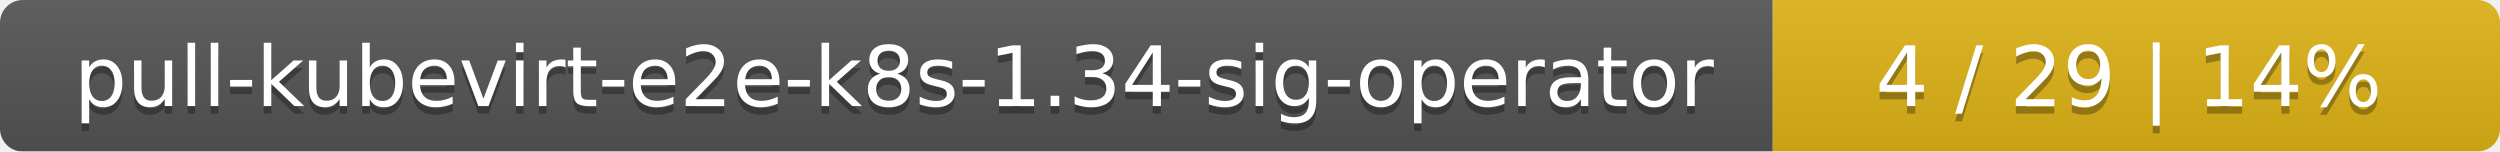
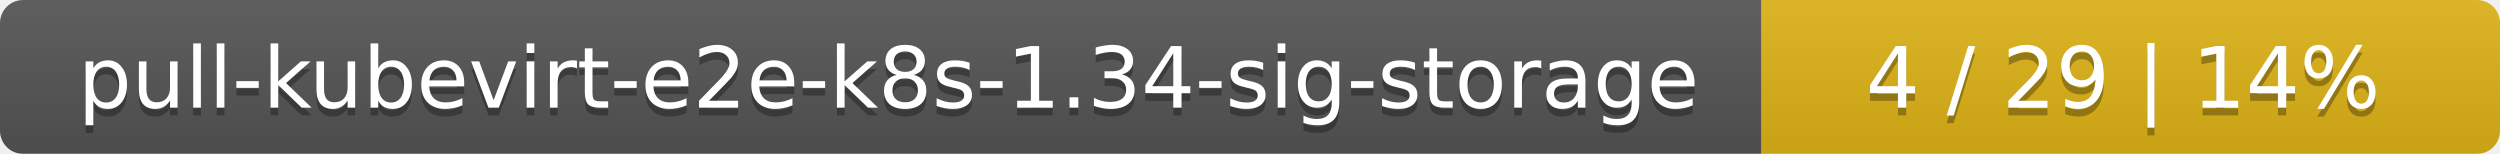
- <svg xmlns="http://www.w3.org/2000/svg" width="330" height="20">
+ <svg xmlns="http://www.w3.org/2000/svg" width="325" height="20">
  <linearGradient id="smooth" x2="0" y2="100%">
    <stop offset="0" stop-color="#bbb" stop-opacity=".1" />
    <stop offset="1" stop-opacity=".1" />
  </linearGradient>
  <mask id="round">
-     <rect width="330" height="20" rx="3" fill="#fff" />
+     <rect width="325" height="20" rx="3" fill="#fff" />
  </mask>
  <g mask="url(#round)">
-     <rect width="234" height="20" fill="#555" />
-     <rect x="234" width="96" height="20" fill="#dfb317" />
-     <rect width="330" height="20" fill="url(#smooth)" />
+     <rect width="229" height="20" fill="#555" />
+     <rect x="229" width="96" height="20" fill="#dfb317" />
+     <rect width="325" height="20" fill="url(#smooth)" />
  </g>
  <g fill="#fff" text-anchor="middle" font-family="DejaVu Sans,Verdana,Geneva,sans-serif" font-size="11">
-     <text x="118" y="15" fill="#010101" fill-opacity=".3">pull-kubevirt-e2e-k8s-1.34-sig-operator</text>
-     <text x="118" y="14">pull-kubevirt-e2e-k8s-1.34-sig-operator</text>
-     <text x="281" y="15" fill="#010101" fill-opacity=".3">4 / 29    |    14%</text>
-     <text x="281" y="14">4 / 29    |    14%</text>
+     <text x="115.5" y="15" fill="#010101" fill-opacity=".3">pull-kubevirt-e2e-k8s-1.34-sig-storage</text>
+     <text x="115.5" y="14">pull-kubevirt-e2e-k8s-1.34-sig-storage</text>
+     <text x="276" y="15" fill="#010101" fill-opacity=".3">4 / 29    |    14%</text>
+     <text x="276" y="14">4 / 29    |    14%</text>
  </g>
</svg>
